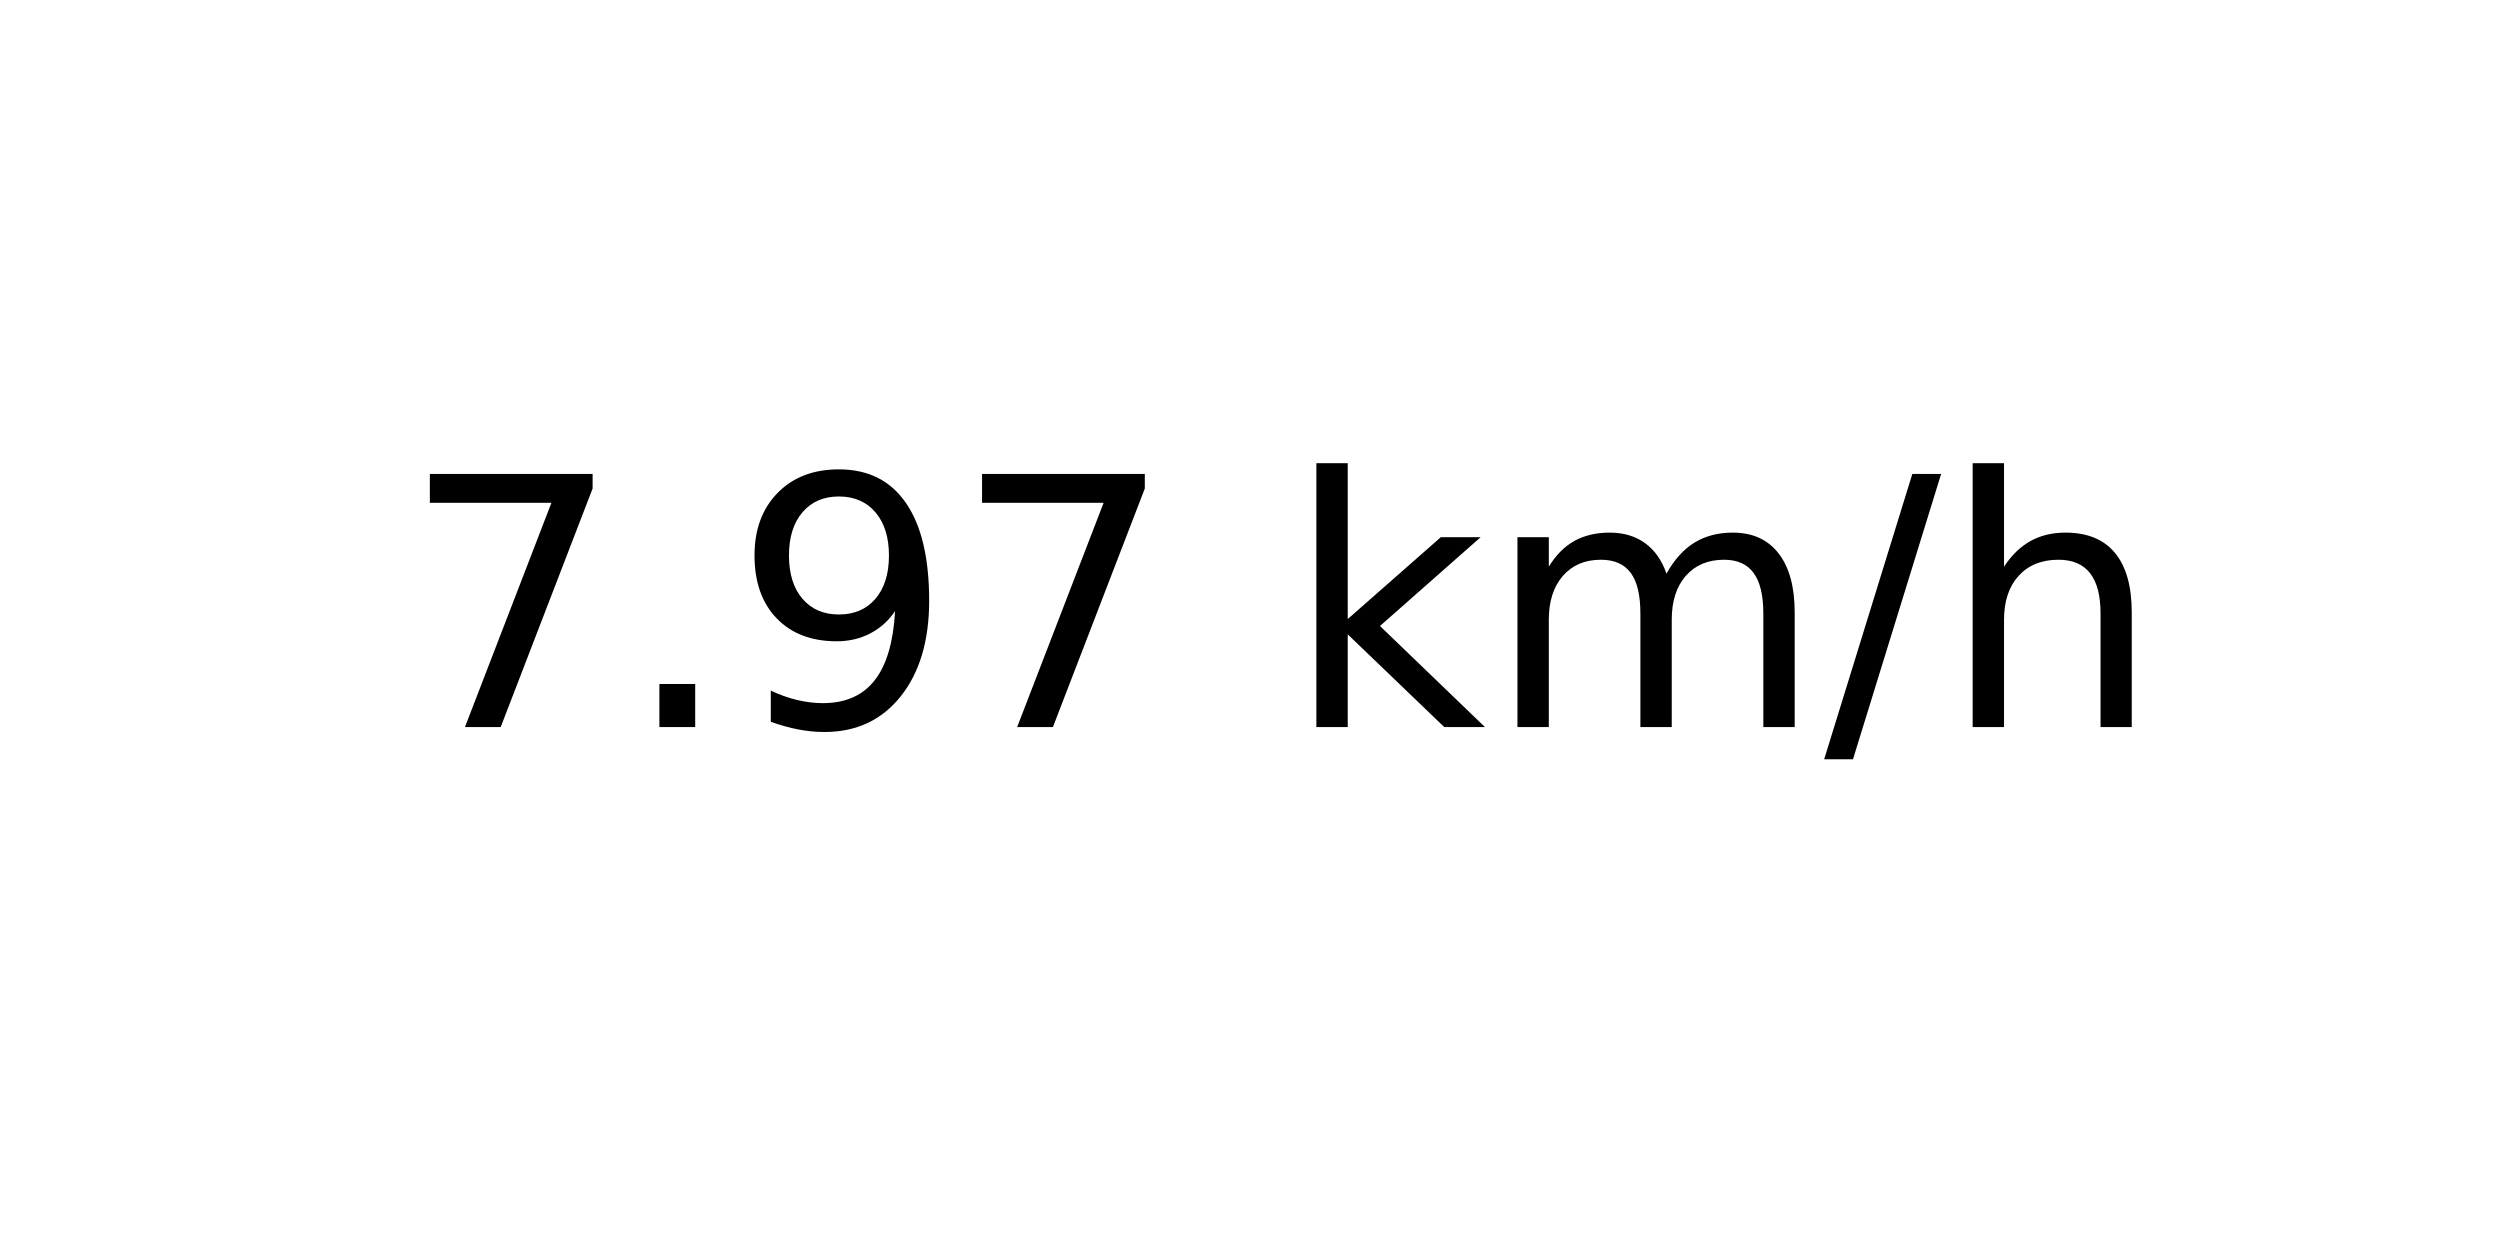
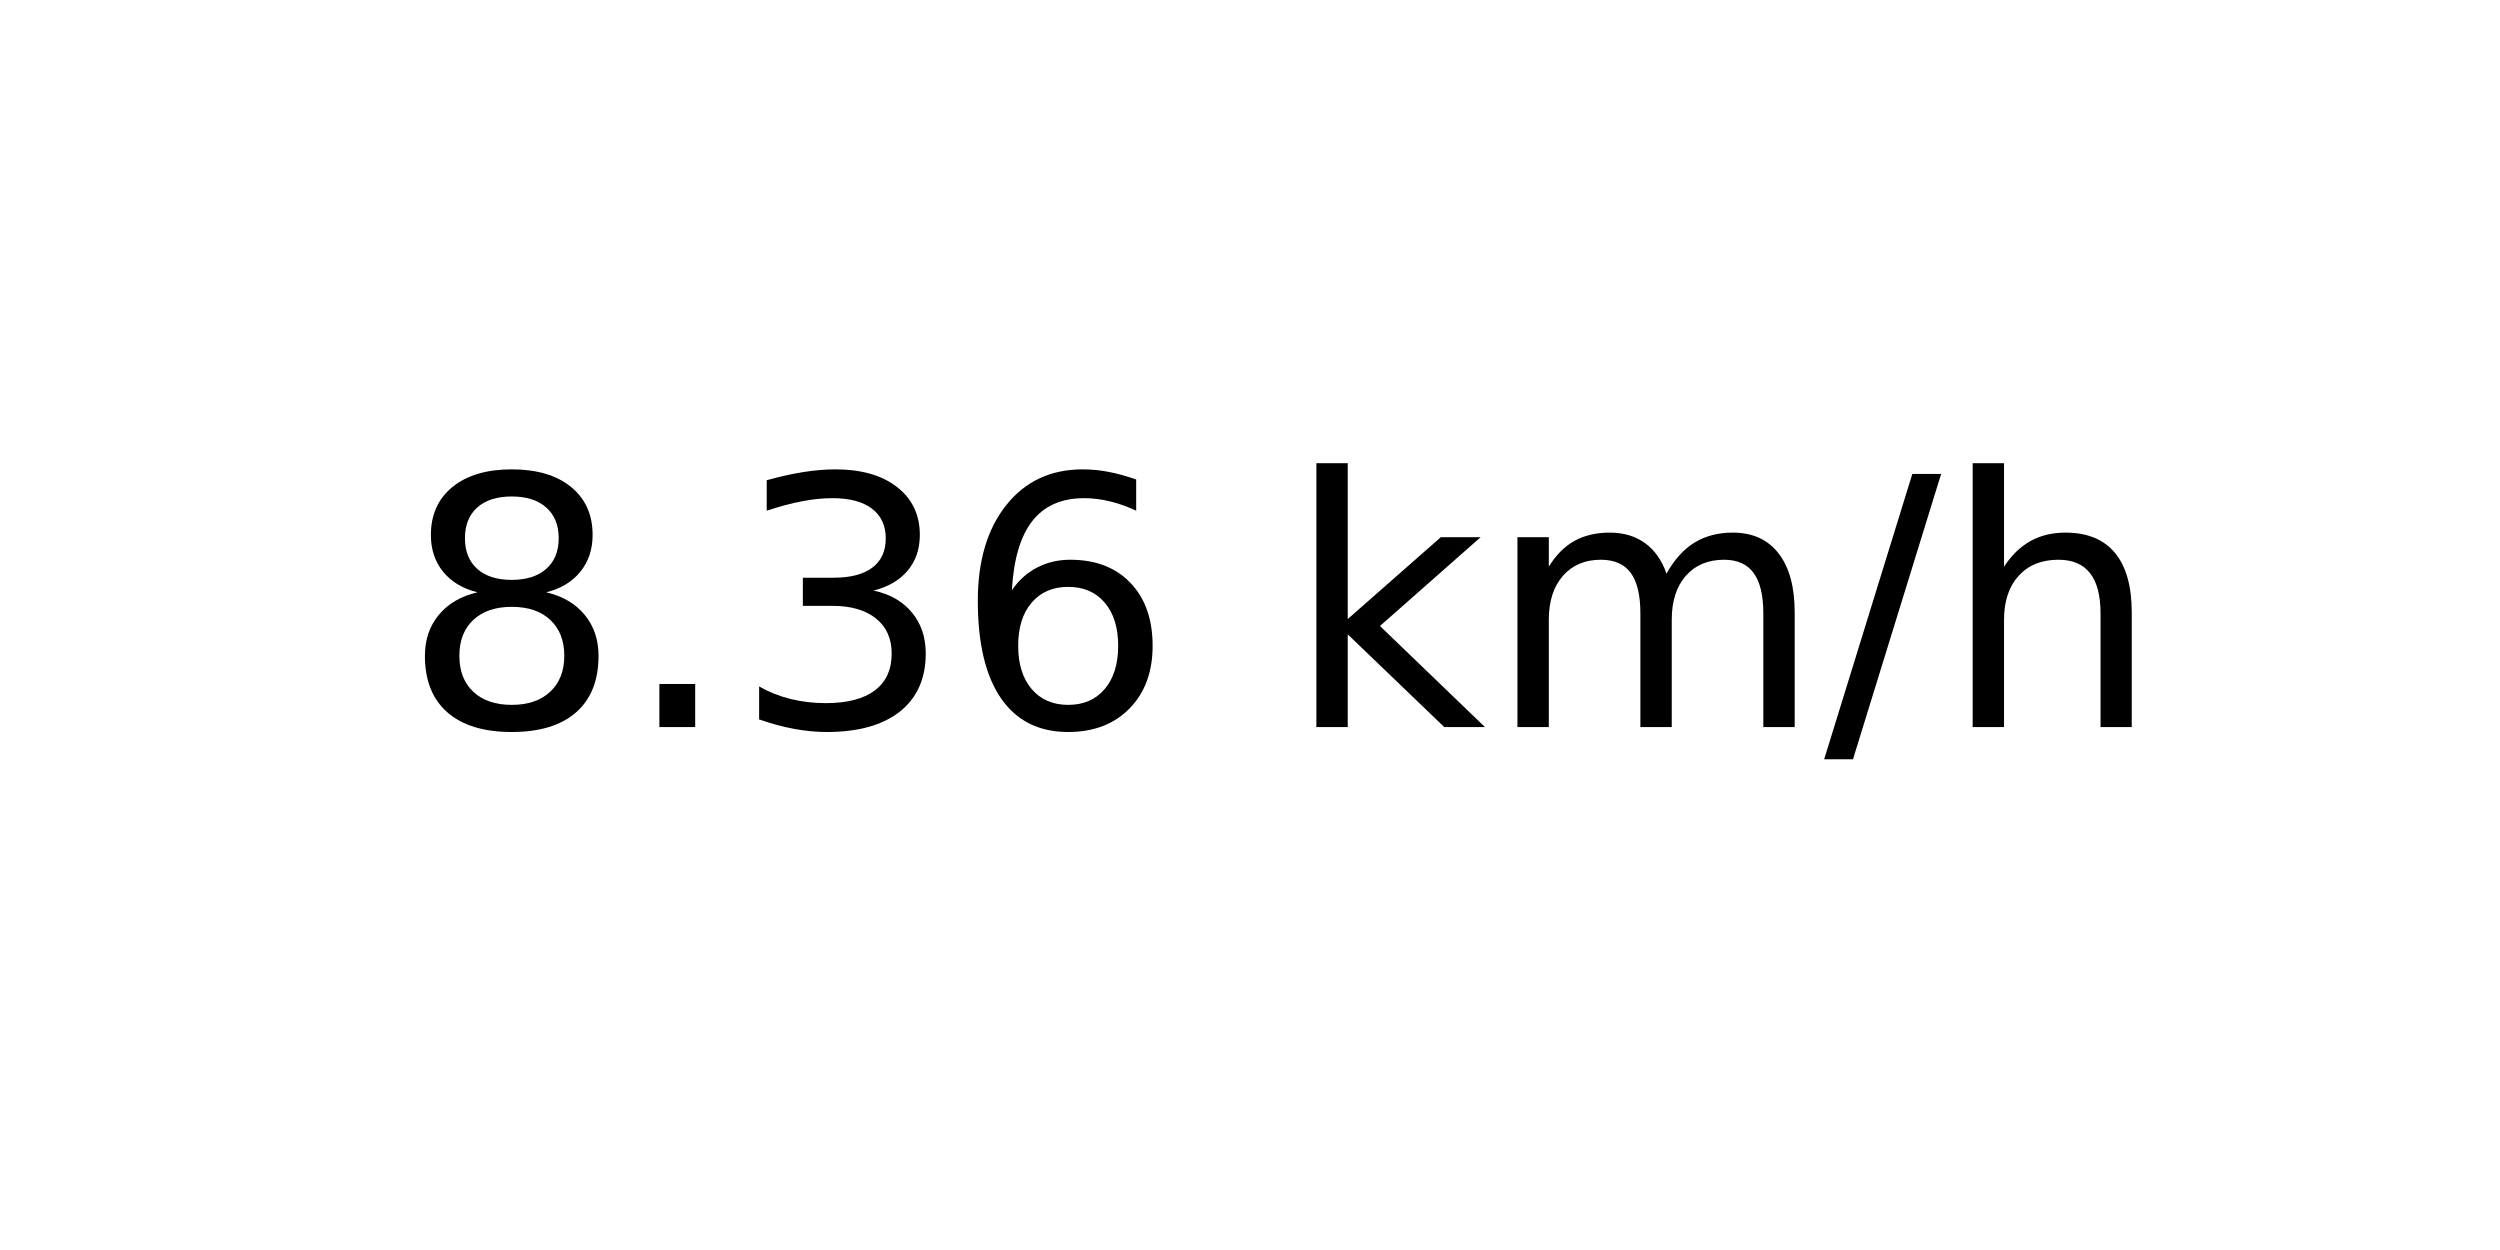
<svg xmlns="http://www.w3.org/2000/svg" xmlns:xlink="http://www.w3.org/1999/xlink" width="72pt" height="36pt" viewBox="0 0 72 36" version="1.1">
  <defs>
    <style type="text/css">*{stroke-linejoin: round; stroke-linecap: butt}</style>
  </defs>
  <g id="figure_1">
    <g id="axes_1">
      <g id="text_1">
        <g transform="translate(11.55937 20.93937) scale(0.1 -0.1)">
          <defs>
-             <path id="DejaVuSans-37" d="M 525 4666  L 3525 4666  L 3525 4397  L 1831 0  L 1172 0  L 2766 4134  L 525 4134  L 525 4666  z " transform="scale(0.015625)" />
+             <path id="DejaVuSans-38" d="M 2034 2216  Q 1584 2216 1326 1975  Q 1069 1734 1069 1313  Q 1069 891 1326 650  Q 1584 409 2034 409  Q 2484 409 2743 651  Q 3003 894 3003 1313  Q 3003 1734 2745 1975  Q 2488 2216 2034 2216  z M 1403 2484  Q 997 2584 770 2862  Q 544 3141 544 3541  Q 544 4100 942 4425  Q 1341 4750 2034 4750  Q 2731 4750 3128 4425  Q 3525 4100 3525 3541  Q 3525 3141 3298 2862  Q 3072 2584 2669 2484  Q 3125 2378 3379 2068  Q 3634 1759 3634 1313  Q 3634 634 3220 271  Q 2806 -91 2034 -91  Q 1263 -91 848 271  Q 434 634 434 1313  Q 434 1759 690 2068  Q 947 2378 1403 2484  z M 1172 3481  Q 1172 3119 1398 2916  Q 1625 2713 2034 2713  Q 2441 2713 2670 2916  Q 2900 3119 2900 3481  Q 2900 3844 2670 4047  Q 2441 4250 2034 4250  Q 1625 4250 1398 4047  Q 1172 3844 1172 3481  z " transform="scale(0.015625)" />
            <path id="DejaVuSans-2e" d="M 684 794  L 1344 794  L 1344 0  L 684 0  L 684 794  z " transform="scale(0.015625)" />
-             <path id="DejaVuSans-39" d="M 703 97  L 703 672  Q 941 559 1184 500  Q 1428 441 1663 441  Q 2288 441 2617 861  Q 2947 1281 2994 2138  Q 2813 1869 2534 1725  Q 2256 1581 1919 1581  Q 1219 1581 811 2004  Q 403 2428 403 3163  Q 403 3881 828 4315  Q 1253 4750 1959 4750  Q 2769 4750 3195 4129  Q 3622 3509 3622 2328  Q 3622 1225 3098 567  Q 2575 -91 1691 -91  Q 1453 -91 1209 -44  Q 966 3 703 97  z M 1959 2075  Q 2384 2075 2632 2365  Q 2881 2656 2881 3163  Q 2881 3666 2632 3958  Q 2384 4250 1959 4250  Q 1534 4250 1286 3958  Q 1038 3666 1038 3163  Q 1038 2656 1286 2365  Q 1534 2075 1959 2075  z " transform="scale(0.015625)" />
+             <path id="DejaVuSans-33" d="M 2597 2516  Q 3050 2419 3304 2112  Q 3559 1806 3559 1356  Q 3559 666 3084 287  Q 2609 -91 1734 -91  Q 1441 -91 1130 -33  Q 819 25 488 141  L 488 750  Q 750 597 1062 519  Q 1375 441 1716 441  Q 2309 441 2620 675  Q 2931 909 2931 1356  Q 2931 1769 2642 2001  Q 2353 2234 1838 2234  L 1294 2234  L 1294 2753  L 1863 2753  Q 2328 2753 2575 2939  Q 2822 3125 2822 3475  Q 2822 3834 2567 4026  Q 2313 4219 1838 4219  Q 1578 4219 1281 4162  Q 984 4106 628 3988  L 628 4550  Q 988 4650 1302 4700  Q 1616 4750 1894 4750  Q 2613 4750 3031 4423  Q 3450 4097 3450 3541  Q 3450 3153 3228 2886  Q 3006 2619 2597 2516  z " transform="scale(0.015625)" />
+             <path id="DejaVuSans-36" d="M 2113 2584  Q 1688 2584 1439 2293  Q 1191 2003 1191 1497  Q 1191 994 1439 701  Q 1688 409 2113 409  Q 2538 409 2786 701  Q 3034 994 3034 1497  Q 3034 2003 2786 2293  Q 2538 2584 2113 2584  z M 3366 4563  L 3366 3988  Q 3128 4100 2886 4159  Q 2644 4219 2406 4219  Q 1781 4219 1451 3797  Q 1122 3375 1075 2522  Q 1259 2794 1537 2939  Q 1816 3084 2150 3084  Q 2853 3084 3261 2657  Q 3669 2231 3669 1497  Q 3669 778 3244 343  Q 2819 -91 2113 -91  Q 1303 -91 875 529  Q 447 1150 447 2328  Q 447 3434 972 4092  Q 1497 4750 2381 4750  Q 2619 4750 2861 4703  Q 3103 4656 3366 4563  z " transform="scale(0.015625)" />
            <path id="DejaVuSans-20" transform="scale(0.015625)" />
            <path id="DejaVuSans-6b" d="M 581 4863  L 1159 4863  L 1159 1991  L 2875 3500  L 3609 3500  L 1753 1863  L 3688 0  L 2938 0  L 1159 1709  L 1159 0  L 581 0  L 581 4863  z " transform="scale(0.015625)" />
            <path id="DejaVuSans-6d" d="M 3328 2828  Q 3544 3216 3844 3400  Q 4144 3584 4550 3584  Q 5097 3584 5394 3201  Q 5691 2819 5691 2113  L 5691 0  L 5113 0  L 5113 2094  Q 5113 2597 4934 2840  Q 4756 3084 4391 3084  Q 3944 3084 3684 2787  Q 3425 2491 3425 1978  L 3425 0  L 2847 0  L 2847 2094  Q 2847 2600 2669 2842  Q 2491 3084 2119 3084  Q 1678 3084 1418 2786  Q 1159 2488 1159 1978  L 1159 0  L 581 0  L 581 3500  L 1159 3500  L 1159 2956  Q 1356 3278 1631 3431  Q 1906 3584 2284 3584  Q 2666 3584 2933 3390  Q 3200 3197 3328 2828  z " transform="scale(0.015625)" />
            <path id="DejaVuSans-2f" d="M 1625 4666  L 2156 4666  L 531 -594  L 0 -594  L 1625 4666  z " transform="scale(0.015625)" />
            <path id="DejaVuSans-68" d="M 3513 2113  L 3513 0  L 2938 0  L 2938 2094  Q 2938 2591 2744 2837  Q 2550 3084 2163 3084  Q 1697 3084 1428 2787  Q 1159 2491 1159 1978  L 1159 0  L 581 0  L 581 4863  L 1159 4863  L 1159 2956  Q 1366 3272 1645 3428  Q 1925 3584 2291 3584  Q 2894 3584 3203 3211  Q 3513 2838 3513 2113  z " transform="scale(0.015625)" />
          </defs>
-           <use xlink:href="#DejaVuSans-37" />
+           <use xlink:href="#DejaVuSans-38" />
          <use xlink:href="#DejaVuSans-2e" x="63.623" />
-           <use xlink:href="#DejaVuSans-39" x="95.41" />
-           <use xlink:href="#DejaVuSans-37" x="159.033" />
+           <use xlink:href="#DejaVuSans-33" x="95.41" />
+           <use xlink:href="#DejaVuSans-36" x="159.033" />
          <use xlink:href="#DejaVuSans-20" x="222.656" />
          <use xlink:href="#DejaVuSans-6b" x="254.443" />
          <use xlink:href="#DejaVuSans-6d" x="312.354" />
          <use xlink:href="#DejaVuSans-2f" x="409.766" />
          <use xlink:href="#DejaVuSans-68" x="443.457" />
        </g>
      </g>
    </g>
  </g>
</svg>
